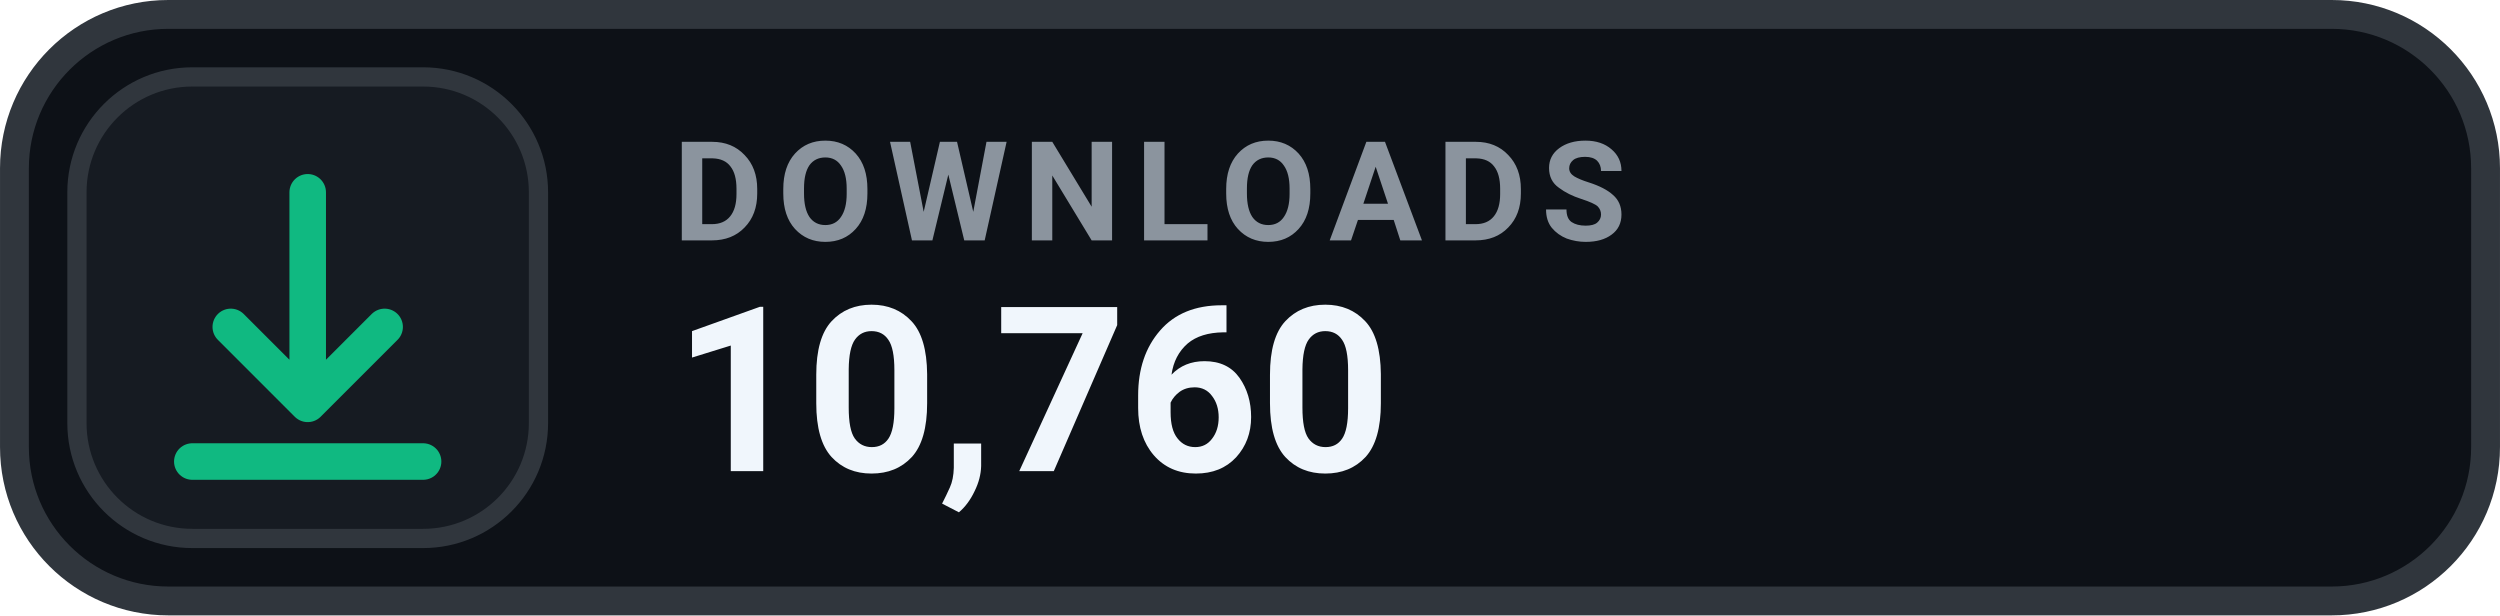
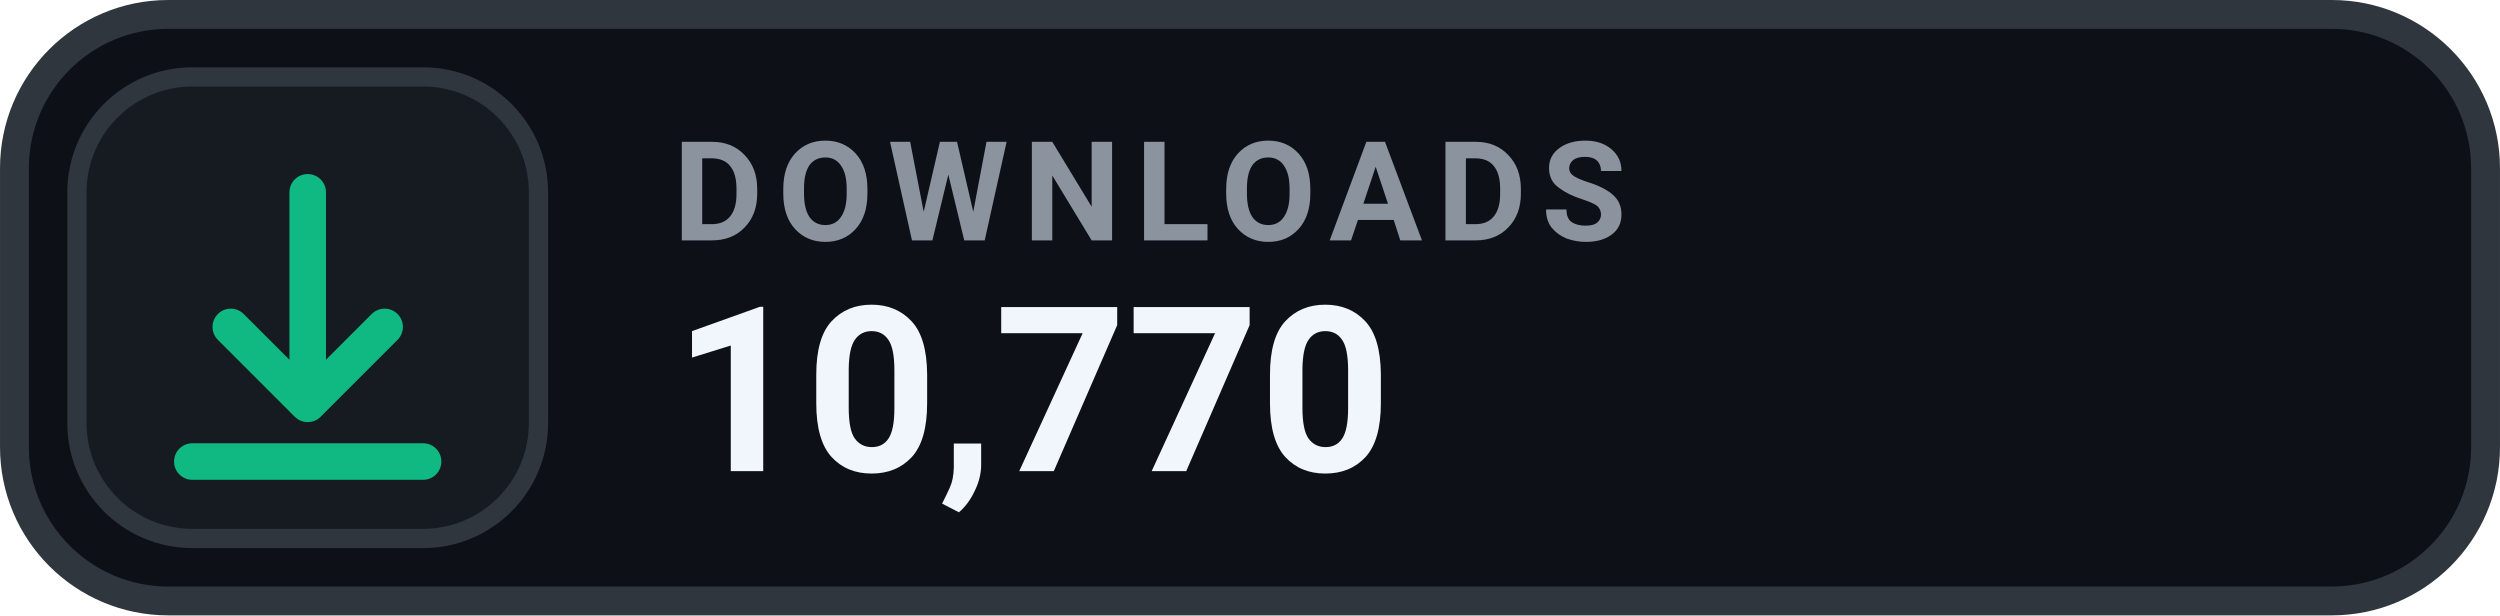
- <svg xmlns="http://www.w3.org/2000/svg" width="126" height="31.015" viewBox="0 0 130 32" role="img" aria-label="DOWNLOADS 10,760">
+ <svg xmlns="http://www.w3.org/2000/svg" width="126" height="31.015" viewBox="0 0 130 32" role="img" aria-label="DOWNLOADS 10,770">
  <rect x=".75" y=".75" width="128.5" height="30.5" rx="8" fill="#0D1117" stroke="#30363D" stroke-width="1.5" />
  <rect x="4" y="4" width="24" height="24" rx="6" fill="#161B22" stroke="#30363D" stroke-width="1" />
  <g transform="translate(16 16)" style="color:#10B981;">
    <path d="M0 -6 v11 m0 0 l4 -4 m-4 4 l-4 -4 M-6 8 h12" fill="none" stroke="currentColor" stroke-width="1.9" stroke-linecap="round" stroke-linejoin="round" />
  </g>
  <text x="35" y="12.5" fill="#8B949E" font-family="-apple-system,BlinkMacSystemFont,'Segoe UI',Roboto,Helvetica,Arial,sans-serif" font-size="7.2" font-weight="700" letter-spacing=".75">DOWNLOADS</text>
-   <text x="35" y="24.5" fill="#F0F6FC" font-family="-apple-system,BlinkMacSystemFont,'Segoe UI',Roboto,Helvetica,Arial,sans-serif" font-size="12" font-weight="700">10,760</text>
+   <text x="35" y="24.5" fill="#F0F6FC" font-family="-apple-system,BlinkMacSystemFont,'Segoe UI',Roboto,Helvetica,Arial,sans-serif" font-size="12" font-weight="700">10,770</text>
</svg>
